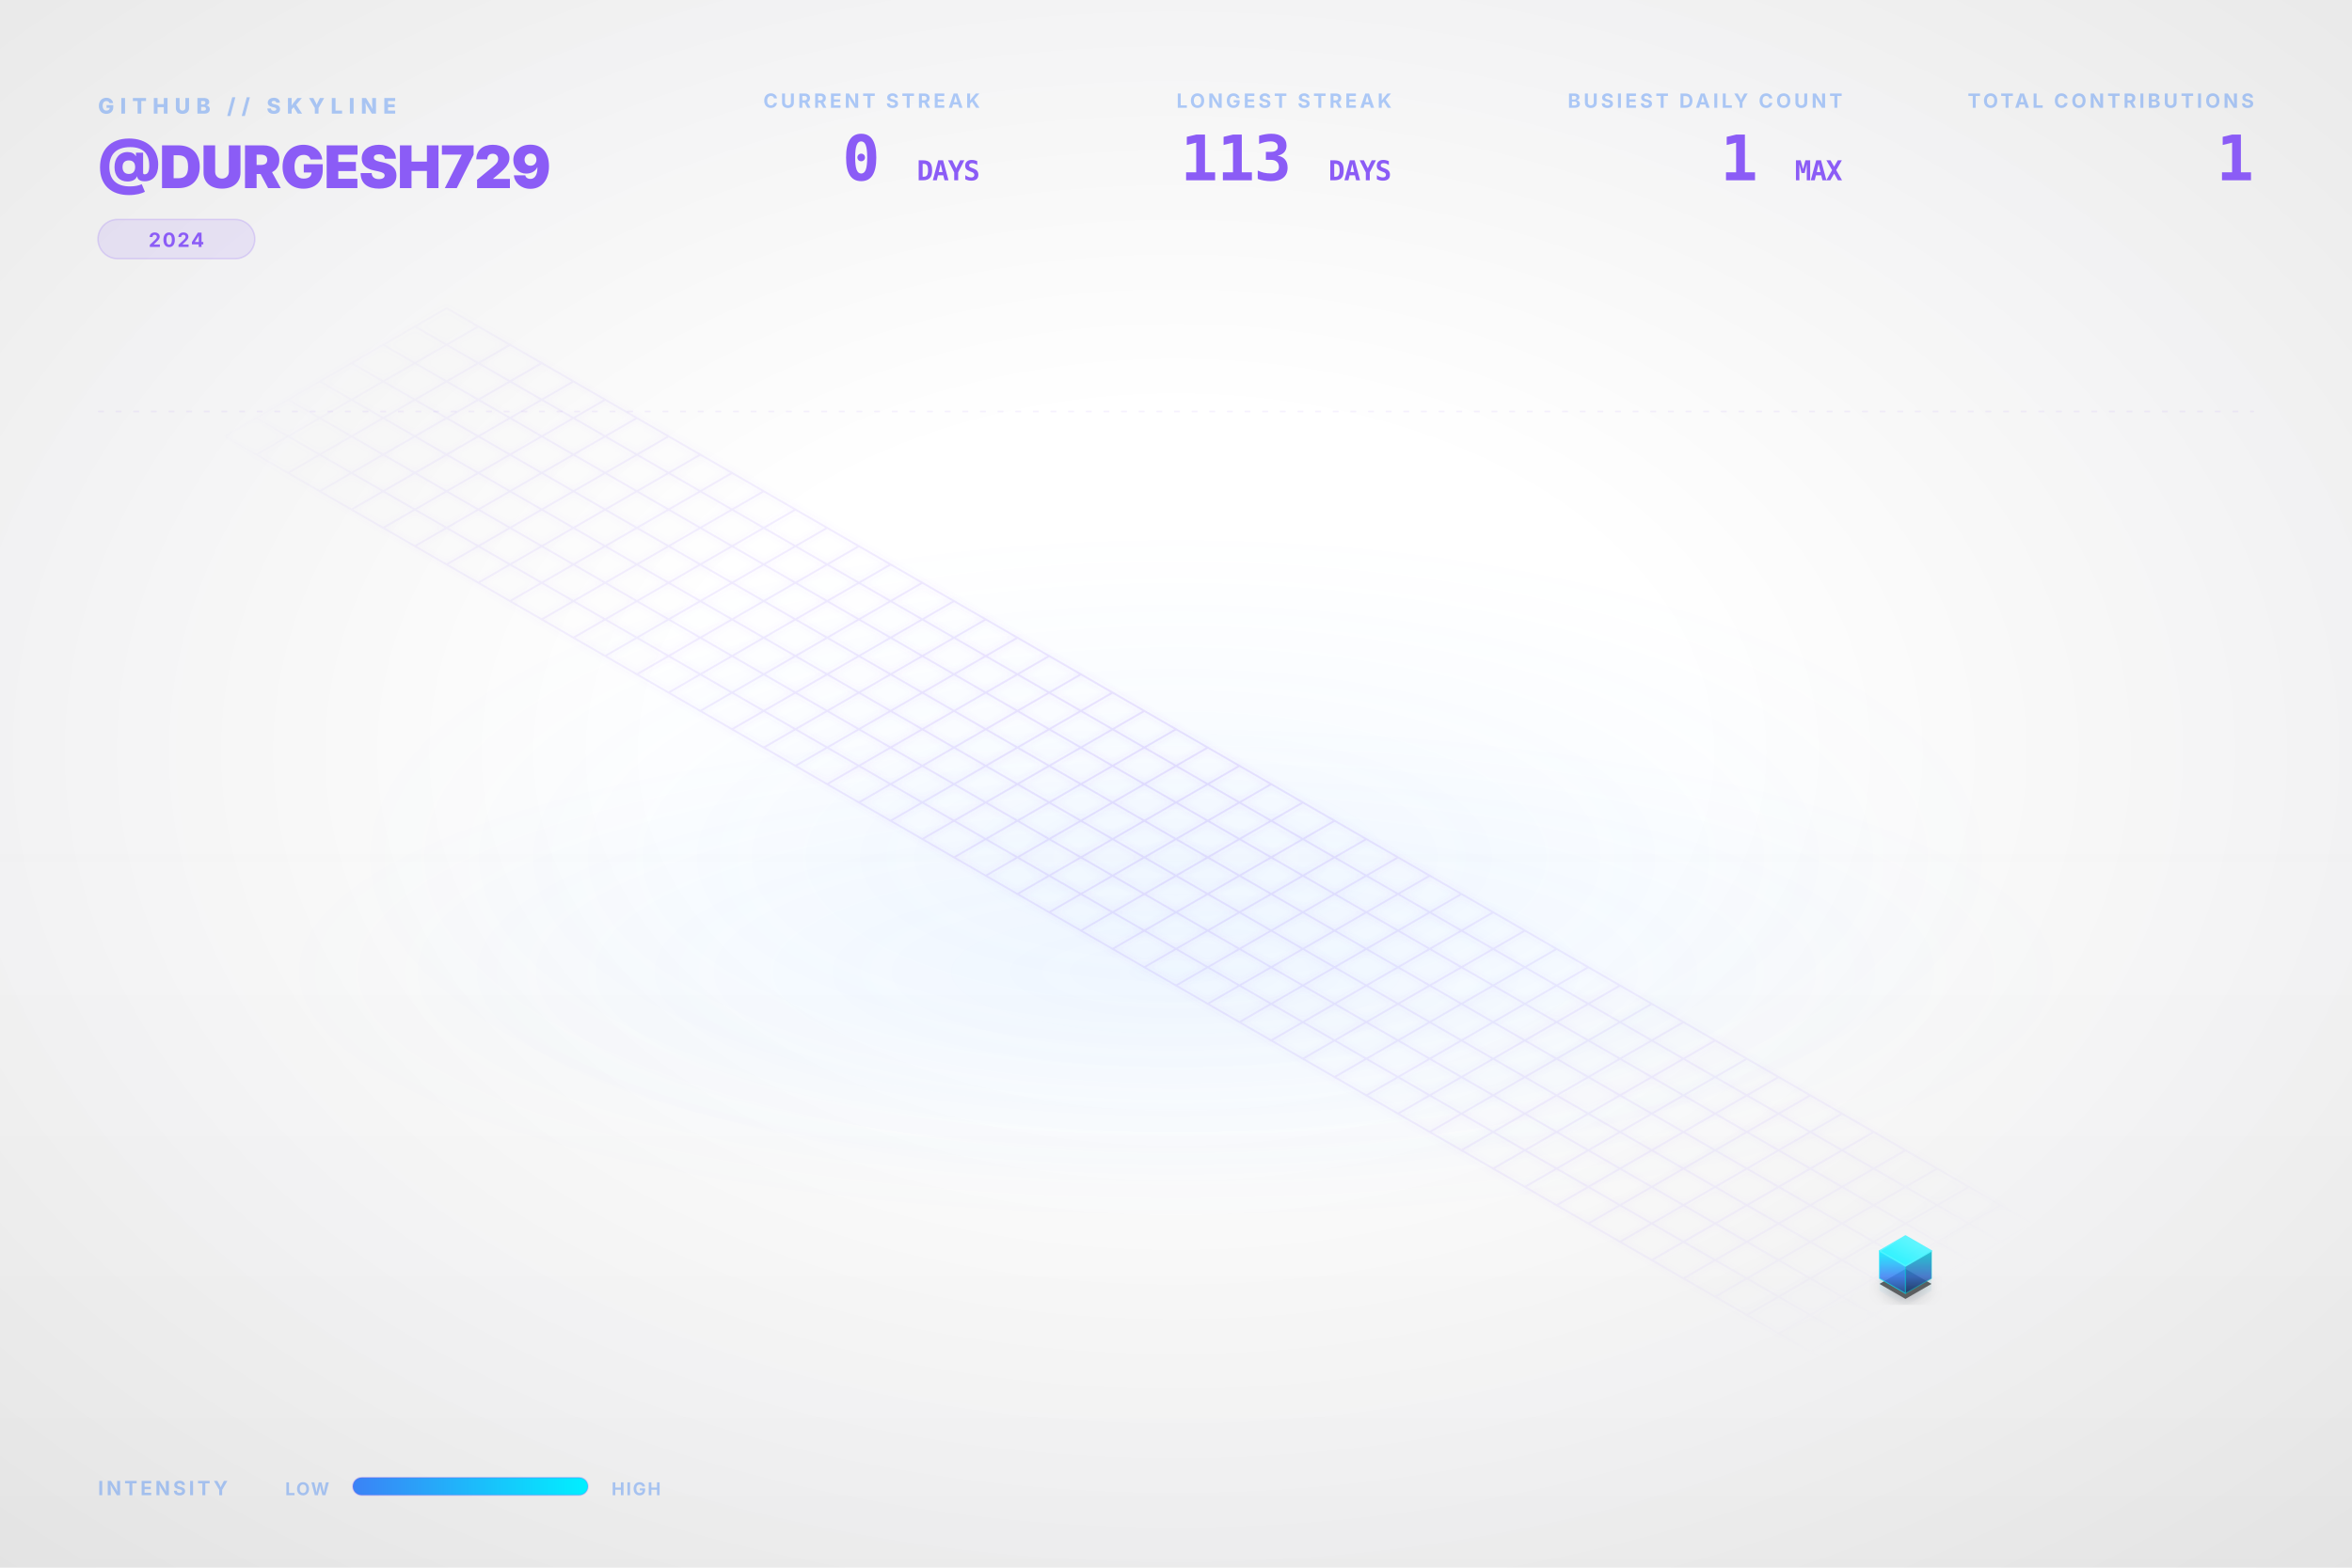
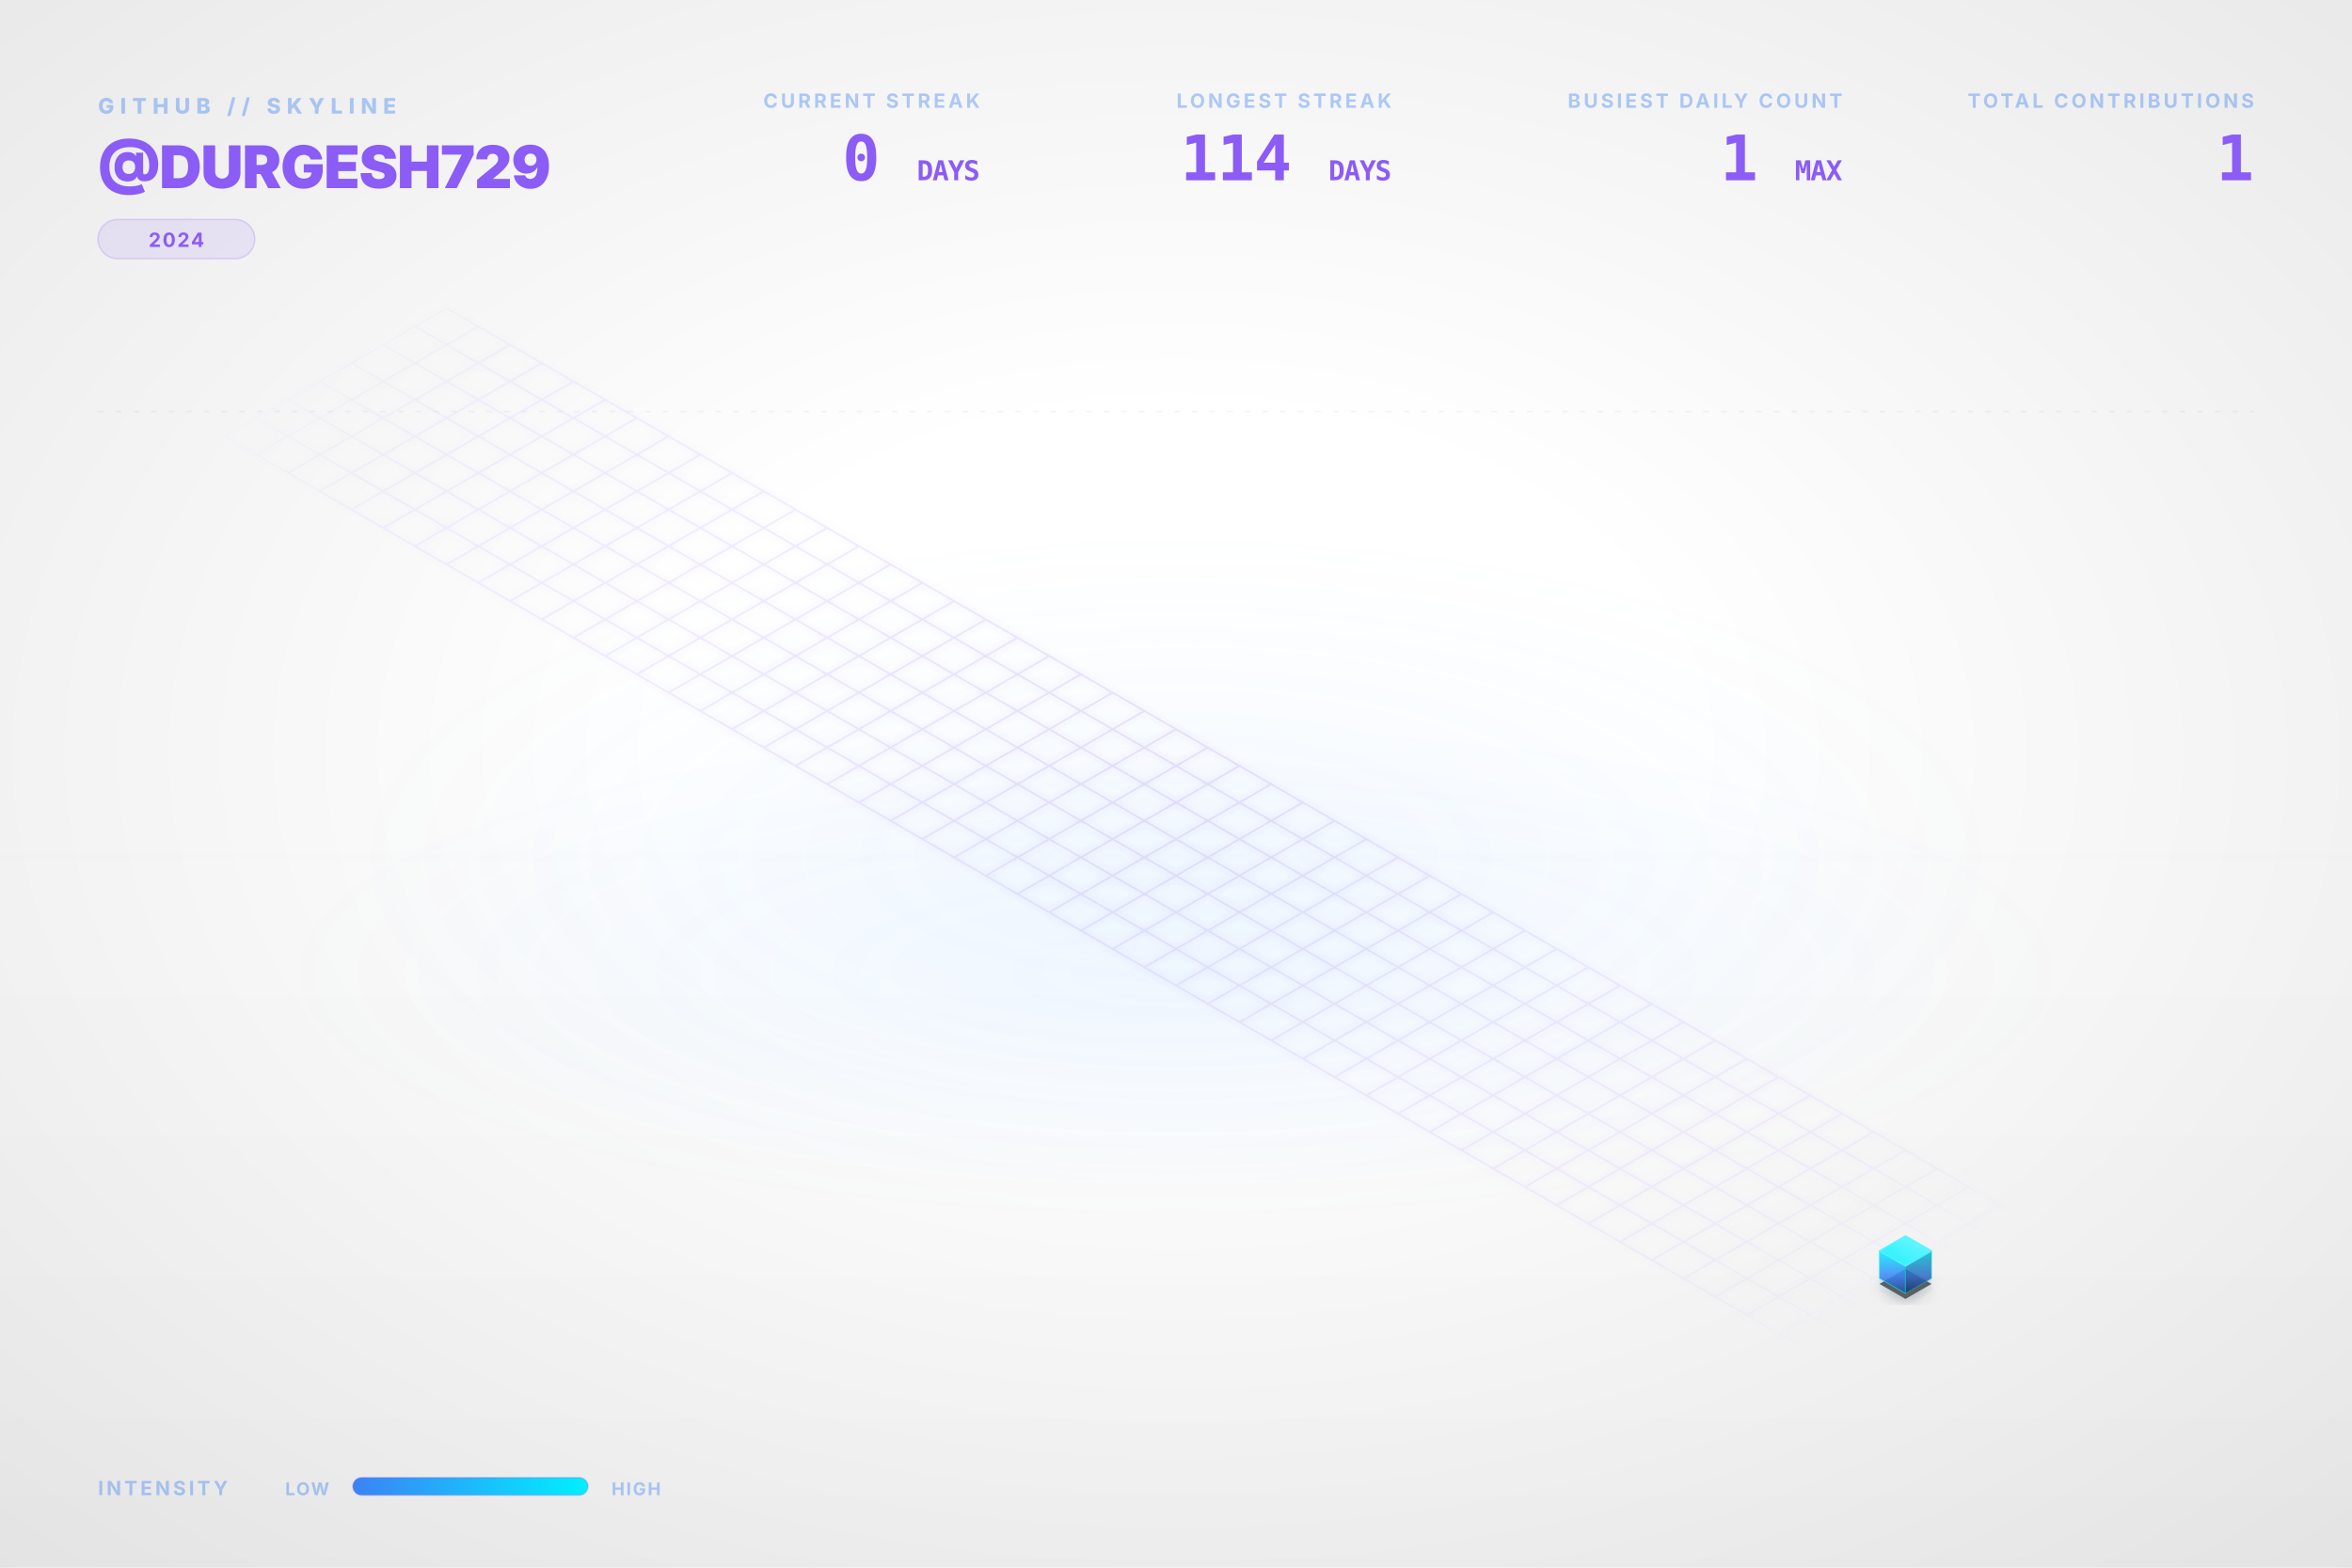
<svg xmlns="http://www.w3.org/2000/svg" viewBox="0 0 1200 800" width="100%" height="100%">
  <style type="text/css">
    .dashboard-text {
      font-family: Inter, 'Segoe UI', Helvetica, Arial, sans-serif;
      -webkit-font-smoothing: antialiased;
      -moz-osx-font-smoothing: grayscale;
    }
    .code-text {
      font-family: "JetBrains Mono", Consolas, monospace;
    }
    .building-face {
      stroke-linejoin: round;
      transition: all 0.3s ease;
    }
    path[fill="url(#top-face-gradient)"] {
      stroke: #4cf4ff;
      stroke-width: 0.8px;
    }
    path[fill="url(#left-face-gradient)"] {
      stroke: #00F0FF;
      stroke-opacity: 0.7;
    }
    path[fill="url(#right-face-gradient)"] {
      stroke: #00c0cc;
      stroke-opacity: 0.6;
    }
  </style>
  <defs>
    <linearGradient id="left-face-gradient" x1="0%" y1="100%" x2="0%" y2="0%">
      <stop offset="0%" stop-color="#234e93" stop-opacity="0.95" />
      <stop offset="40%" stop-color="#3B82F6" stop-opacity="0.95" />
      <stop offset="100%" stop-color="#00F0FF" stop-opacity="0.95" />
    </linearGradient>
    <linearGradient id="right-face-gradient" x1="0%" y1="100%" x2="0%" y2="0%">
      <stop offset="0%" stop-color="#173462" stop-opacity="0.95" />
      <stop offset="40%" stop-color="#2f68c4" stop-opacity="0.95" />
      <stop offset="100%" stop-color="#00c0cc" stop-opacity="0.95" />
    </linearGradient>
    <linearGradient id="top-face-gradient" x1="0%" y1="100%" x2="100%" y2="0%">
      <stop offset="0%" stop-color="#00F0FF" stop-opacity="0.98" />
      <stop offset="100%" stop-color="#66f6ff" stop-opacity="0.98" />
    </linearGradient>
    <linearGradient id="reflection-gradient-left" x1="0%" y1="0%" x2="0%" y2="100%">
      <stop offset="0%" stop-color="#00F0FF" stop-opacity="0.25" />
      <stop offset="100%" stop-color="#3B82F6" stop-opacity="0.0" />
    </linearGradient>
    <linearGradient id="reflection-gradient-right" x1="0%" y1="0%" x2="0%" y2="100%">
      <stop offset="0%" stop-color="#00c0cc" stop-opacity="0.25" />
      <stop offset="100%" stop-color="#2f68c4" stop-opacity="0.0" />
    </linearGradient>
    <filter id="ambient-shadow" x="-20%" y="-20%" width="140%" height="140%">
      <feGaussianBlur in="SourceAlpha" stdDeviation="4" />
      <feOffset dx="0" dy="2" result="offsetblur" />
      <feComponentTransfer>
        <feFuncA type="linear" slope="0.4" />
      </feComponentTransfer>
      <feMerge>
        <feMergeNode />
        <feMergeNode in="SourceGraphic" />
      </feMerge>
    </filter>
    <filter id="neon-glow" x="-50%" y="-50%" width="200%" height="200%">
      <feGaussianBlur stdDeviation="2.0" result="coloredBlur" />
      <feMerge>
        <feMergeNode in="coloredBlur" />
        <feMergeNode in="SourceGraphic" />
      </feMerge>
    </filter>
    <radialGradient id="bg-vignette" cx="50%" cy="48%" r="72%">
      <stop offset="30%" stop-color="#0D1117" stop-opacity="0" />
      <stop offset="100%" stop-color="#000000" stop-opacity="0.09" />
    </radialGradient>
    <linearGradient id="bg-vertical-grad" x1="0%" y1="0%" x2="0%" y2="100%">
      <stop offset="0%" stop-color="#ffffff" stop-opacity="0.018" />
      <stop offset="50%" stop-color="#ffffff" stop-opacity="0" />
      <stop offset="100%" stop-color="#000000" stop-opacity="0.022" />
    </linearGradient>
    <radialGradient id="floor-ambient-glow" cx="50%" cy="50%" r="50%">
      <stop offset="0%" stop-color="#58a6ff" stop-opacity="0.06" />
      <stop offset="100%" stop-color="#58a6ff" stop-opacity="0" />
    </radialGradient>
    <filter id="skyline-bloom" x="-30%" y="-30%" width="160%" height="160%" color-interpolation-filters="sRGB">
      <feGaussianBlur stdDeviation="18" result="blur" />
      <feComposite in="blur" in2="SourceGraphic" operator="over" />
    </filter>
    <filter id="bg-noise" x="0%" y="0%" width="100%" height="100%" color-interpolation-filters="sRGB">
      <feTurbulence type="fractalNoise" baseFrequency="0.65" numOctaves="3" stitchTiles="stitch" result="noise" />
      <feColorMatrix type="saturate" values="0" in="noise" result="grayNoise" />
      <feBlend in="SourceGraphic" in2="grayNoise" mode="overlay" result="blended" />
      <feComposite in="blended" in2="SourceGraphic" operator="in" />
    </filter>
    <radialGradient id="grid-fade" cx="50%" cy="50%" r="50%">
      <stop offset="0%" stop-color="#ffffff" stop-opacity="1.0" />
      <stop offset="80%" stop-color="#ffffff" stop-opacity="0.4" />
      <stop offset="100%" stop-color="#ffffff" stop-opacity="0.0" />
    </radialGradient>
    <mask id="grid-mask">
      <rect width="100%" height="100%" fill="url(#grid-fade)" />
    </mask>
    <linearGradient id="laser-grad" x1="0%" y1="0%" x2="100%" y2="0%">
      <stop offset="0%" stop-color="#00F0FF" stop-opacity="0" />
      <stop offset="15%" stop-color="#00F0FF" stop-opacity="1" />
      <stop offset="85%" stop-color="#00F0FF" stop-opacity="1" />
      <stop offset="100%" stop-color="#00F0FF" stop-opacity="0" />
    </linearGradient>
    <linearGradient id="legend-gradient" x1="0%" y1="0%" x2="100%" y2="0%">
      <stop offset="0%" stop-color="#3B82F6" />
      <stop offset="100%" stop-color="#00F0FF" />
    </linearGradient>
  </defs>
  <rect id="bg-base" width="1200" height="800" fill="none" />
  <rect width="1200" height="800" fill="url(#bg-vertical-grad)" />
  <rect width="1200" height="800" fill="url(#bg-vignette)" />
  <ellipse cx="600.0" cy="496.0" rx="456.0" ry="128.0" fill="url(#floor-ambient-glow)" opacity="1" />
  <g id="skyline-scene" transform="translate(39.5, 17.13) scale(0.9342)">
    <ellipse cx="600.0" cy="450.0" rx="450" ry="180" fill="url(#floor-ambient-glow)" />
    <path class="floor-grid" d="M 201.63,150.0 L 1119.62,680.0 M 184.31,160.0 L 1102.29,690.0 M 166.99,170.0 L 1084.97,700.0 M 149.67,180.0 L 1067.65,710.0 M 132.35,190.0 L 1050.33,720.0 M 115.03,200.0 L 1033.01,730.0 M 97.71,210.0 L 1015.69,740.0 M 80.38,220.0 L 998.37,750.0 M 201.63,150.0 L 80.38,220.0 M 218.95,160.0 L 97.71,230.0 M 236.27,170.0 L 115.03,240.0 M 253.59,180.0 L 132.35,250.0 M 270.91,190.0 L 149.67,260.0 M 288.23,200.0 L 166.99,270.0 M 305.55,210.0 L 184.31,280.0 M 322.87,220.0 L 201.63,290.0 M 340.19,230.0 L 218.95,300.0 M 357.51,240.0 L 236.27,310.0 M 374.83,250.0 L 253.59,320.0 M 392.15,260.0 L 270.91,330.0 M 409.47,270.0 L 288.23,340.0 M 426.79,280.0 L 305.55,350.0 M 444.12,290.0 L 322.87,360.0 M 461.44,300.0 L 340.19,370.0 M 478.76,310.0 L 357.51,380.0 M 496.08,320.0 L 374.83,390.0 M 513.4,330.0 L 392.15,400.0 M 530.72,340.0 L 409.47,410.0 M 548.04,350.0 L 426.79,420.0 M 565.36,360.0 L 444.12,430.0 M 582.68,370.0 L 461.44,440.0 M 600.0,380.0 L 478.76,450.0 M 617.32,390.0 L 496.08,460.0 M 634.64,400.0 L 513.4,470.0 M 651.96,410.0 L 530.72,480.0 M 669.28,420.0 L 548.04,490.0 M 686.6,430.0 L 565.36,500.0 M 703.92,440.0 L 582.68,510.0 M 721.24,450.0 L 600.0,520.0 M 738.56,460.0 L 617.32,530.0 M 755.88,470.0 L 634.64,540.0 M 773.21,480.0 L 651.96,550.0 M 790.53,490.0 L 669.28,560.0 M 807.85,500.0 L 686.6,570.0 M 825.17,510.0 L 703.92,580.0 M 842.49,520.0 L 721.24,590.0 M 859.81,530.0 L 738.56,600.0 M 877.13,540.0 L 755.88,610.0 M 894.45,550.0 L 773.21,620.0 M 911.77,560.0 L 790.53,630.0 M 929.09,570.0 L 807.85,640.0 M 946.41,580.0 L 825.17,650.0 M 963.73,590.0 L 842.49,660.0 M 981.05,600.0 L 859.81,670.0 M 998.37,610.0 L 877.13,680.0 M 1015.69,620.0 L 894.45,690.0 M 1033.01,630.0 L 911.77,700.0 M 1050.33,640.0 L 929.09,710.0 M 1067.65,650.0 L 946.41,720.0 M 1084.97,660.0 L 963.73,730.0 M 1102.29,670.0 L 981.05,740.0 M 1119.62,680.0 L 998.37,750.0" fill="none" stroke="#8B5CF6" stroke-opacity="0.15" stroke-width="1.0" filter="url(#neon-glow)" mask="url(#grid-mask)" />
    <path d="M 984.17,680.0 L 984.17,686.75 L 998.37,694.95 L 998.37,688.2 Z" fill="url(#reflection-gradient-left)" opacity="0.4" />
    <path d="M 998.37,688.2 L 998.37,694.95 L 1012.57,686.75 L 1012.57,680.0 Z" fill="url(#reflection-gradient-right)" opacity="0.4" />
    <path d="M 998.37,674.8 L 984.17,683.0 L 998.37,691.2 L 1012.57,683.0 Z" fill="#000000" filter="url(#ambient-shadow)" opacity="0.6" />
    <g>
      <path class="building-face" d="M 984.17,680.0 L 984.17,665.0 L 998.37,673.2 L 998.37,688.2 Z" fill="url(#left-face-gradient)" stroke="#00F0FF" stroke-width="0.5" opacity="0.9" />
      <path class="building-face" d="M 998.37,688.2 L 998.37,673.2 L 1012.57,665.0 L 1012.57,680.0 Z" fill="url(#right-face-gradient)" stroke="#00F0FF" stroke-width="0.5" opacity="0.9" />
      <path class="building-face" d="M 998.37,656.8 L 984.17,665.0 L 998.37,673.2 L 1012.57,665.0 Z" fill="url(#top-face-gradient)" stroke="#00F0FF" stroke-width="0.5" opacity="0.9" />
    </g>
  </g>
  <g class="dashboard-text">
    <text x="50" y="58" fill="#3B82F6" font-size="11" font-weight="800" letter-spacing="3px" opacity="0.4">GITHUB // SKYLINE</text>
    <text x="50" y="96" fill="#8B5CF6" font-size="30" font-weight="900" letter-spacing="-0.5px">@DURGESH729</text>
    <g transform="translate(50, 112)">
      <rect x="0" y="0" width="80.0" height="20" rx="10" fill="#8B5CF6" fill-opacity="0.12" stroke="#8B5CF6" stroke-opacity="0.2" stroke-width="0.8" />
      <text x="40.0" y="14" text-anchor="middle" fill="#8B5CF6" font-size="10" font-weight="700" letter-spacing="0.8px">2024</text>
    </g>
    <text x="1150" y="55" text-anchor="end" fill="#3B82F6" font-size="10" font-weight="700" letter-spacing="1.5px" opacity="0.4">TOTAL CONTRIBUTIONS</text>
    <text x="1150" y="92" text-anchor="end" fill="#8B5CF6" font-size="32" font-weight="900" letter-spacing="-0.5px" class="code-text">1</text>
    <text x="940" y="55" text-anchor="end" fill="#3B82F6" font-size="10" font-weight="700" letter-spacing="1.5px" opacity="0.4">BUSIEST DAILY COUNT</text>
    <text x="940" y="92" text-anchor="end" fill="#8B5CF6" font-size="32" font-weight="900" letter-spacing="-0.5px" class="code-text">1 <tspan font-size="14" font-weight="700" opacity="0.5">MAX</tspan>
    </text>
    <text x="710" y="55" text-anchor="end" fill="#3B82F6" font-size="10" font-weight="700" letter-spacing="1.5px" opacity="0.4">LONGEST STREAK</text>
-     <text x="710" y="92" text-anchor="end" fill="#8B5CF6" font-size="32" font-weight="900" letter-spacing="-0.5px" class="code-text">113 <tspan font-size="14" font-weight="700" opacity="0.5">DAYS</tspan>
+     <text x="710" y="92" text-anchor="end" fill="#8B5CF6" font-size="32" font-weight="900" letter-spacing="-0.5px" class="code-text">114 <tspan font-size="14" font-weight="700" opacity="0.5">DAYS</tspan>
    </text>
    <text x="500" y="55" text-anchor="end" fill="#3B82F6" font-size="10" font-weight="700" letter-spacing="1.5px" opacity="0.4">CURRENT STREAK</text>
    <text x="500" y="92" text-anchor="end" fill="#8B5CF6" font-size="32" font-weight="900" letter-spacing="-0.5px" class="code-text">0 <tspan font-size="14" font-weight="700" opacity="0.5">DAYS</tspan>
    </text>
    <text x="50" y="763" fill="#3B82F6" font-size="10" font-weight="700" letter-spacing="1.5px" opacity="0.4">INTENSITY</text>
    <text x="168" y="763" text-anchor="end" fill="#3B82F6" font-size="9" font-weight="700" letter-spacing="0.8px" opacity="0.4">LOW</text>
    <rect x="180" y="754" width="120" height="9" rx="4.5" fill="url(#legend-gradient)" />
    <rect x="180" y="754" width="120" height="9" rx="4.5" fill="none" stroke="#8B5CF6" stroke-opacity="0.25" stroke-width="0.8" />
    <text x="312" y="763" fill="#3B82F6" font-size="9" font-weight="700" letter-spacing="0.8px" opacity="0.4">HIGH</text>
    <line x1="50" y1="210" x2="1150" y2="210" stroke="#8B5CF6" stroke-opacity="0.08" stroke-width="0.8" stroke-dasharray="3,6" />
  </g>
</svg>
